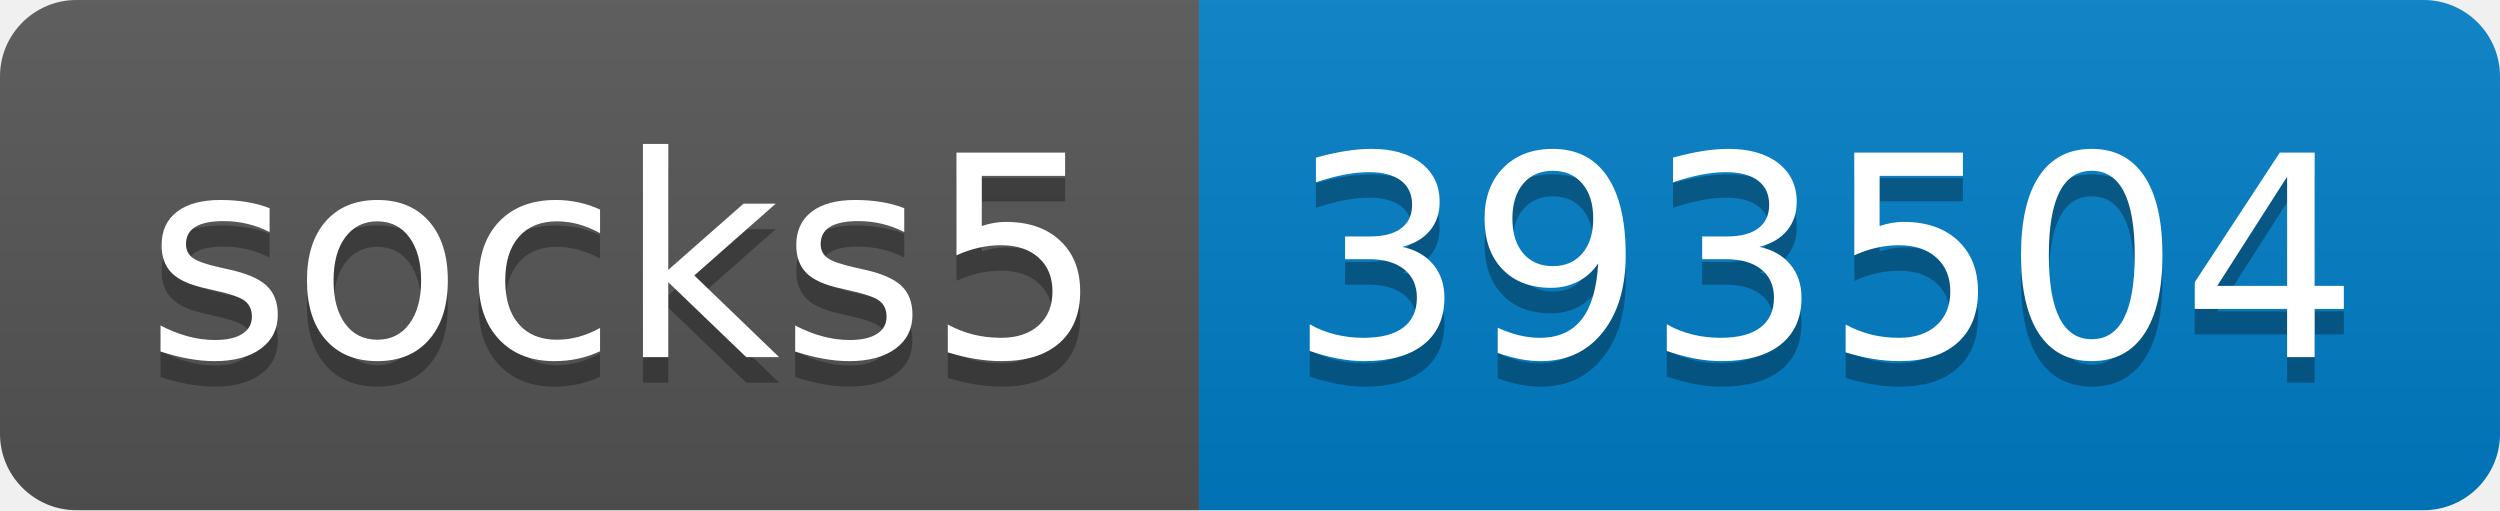
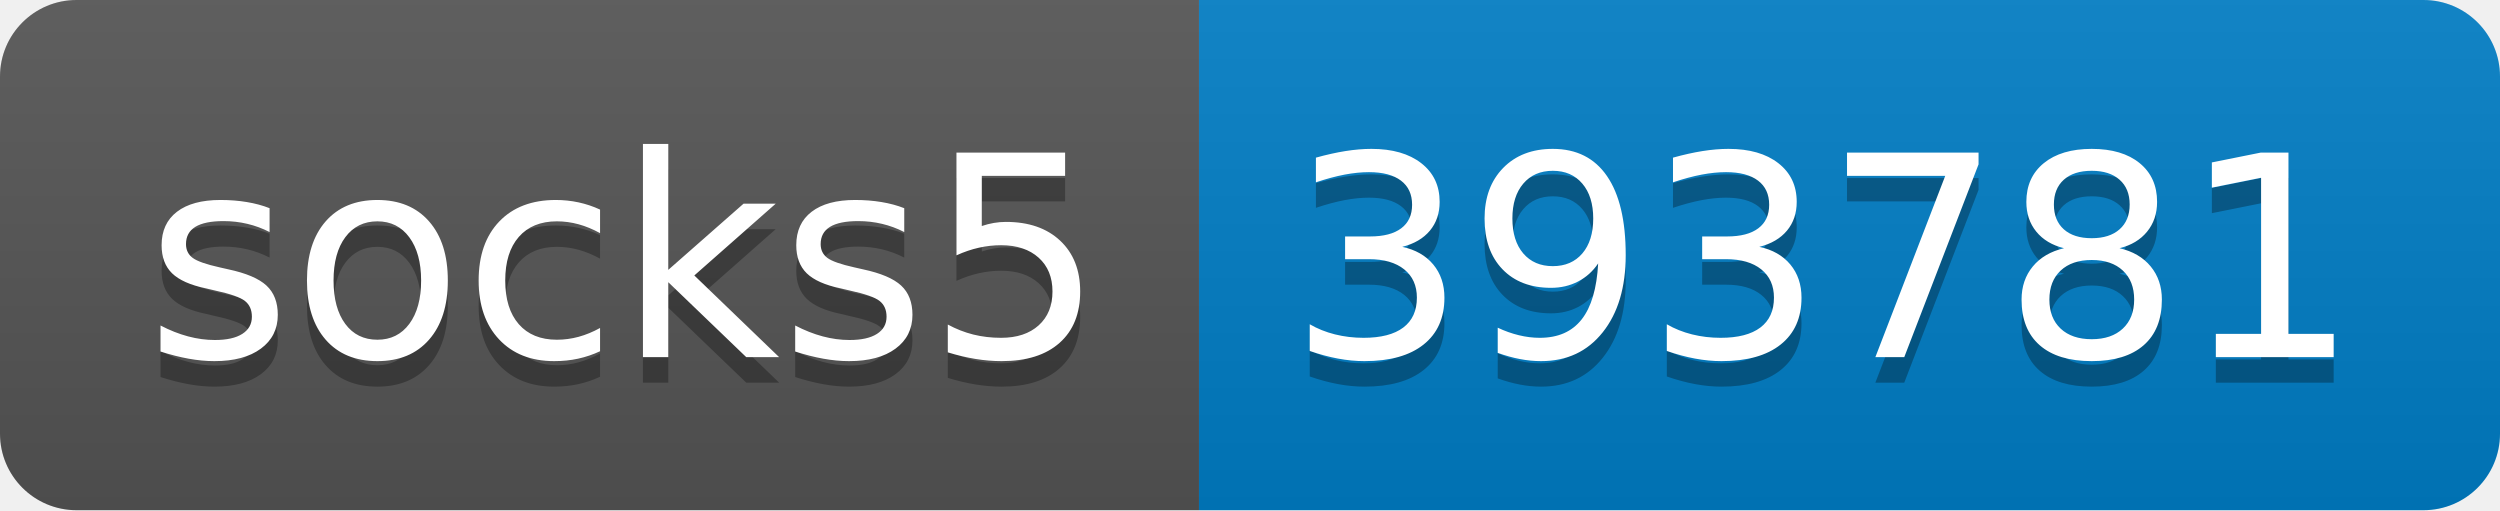
- <svg xmlns="http://www.w3.org/2000/svg" width="98" height="20" role="img" aria-label="socks5: 393504">
+ <svg xmlns="http://www.w3.org/2000/svg" width="98" height="20" role="img" aria-label="socks5: 393781">
  <linearGradient id="s" x2="0" y2="100%">
    <stop offset="0" stop-color="#bbb" stop-opacity=".1" />
    <stop offset="1" stop-opacity=".1" />
  </linearGradient>
  <clipPath id="r">
    <rect width="98" height="20" rx="3" fill="#fff" />
  </clipPath>
  <g clip-path="url(#r)">
    <rect width="47" height="20" fill="#555" />
    <rect x="47" width="51" height="20" fill="#007ec6" />
    <rect width="98" height="20" fill="url(#s)" />
  </g>
  <g fill="#fff" text-anchor="middle" font-family="Verdana,Geneva,DejaVu Sans,sans-serif" text-rendering="geometricPrecision" font-size="110">
    <text aria-hidden="true" x="245" y="150" fill="#010101" fill-opacity=".3" transform="scale(.1)" textLength="370">socks5</text>
    <text x="245" y="140" transform="scale(.1)" fill="#fff" textLength="370">socks5</text>
-     <text aria-hidden="true" x="715" y="150" fill="#010101" fill-opacity=".3" transform="scale(.1)" textLength="410">393504</text>
-     <text x="715" y="140" transform="scale(.1)" fill="#fff" textLength="410">393504</text>
+     <text aria-hidden="true" x="715" y="150" fill="#010101" fill-opacity=".3" transform="scale(.1)" textLength="410">393781</text>
+     <text x="715" y="140" transform="scale(.1)" fill="#fff" textLength="410">393781</text>
  </g>
</svg>
